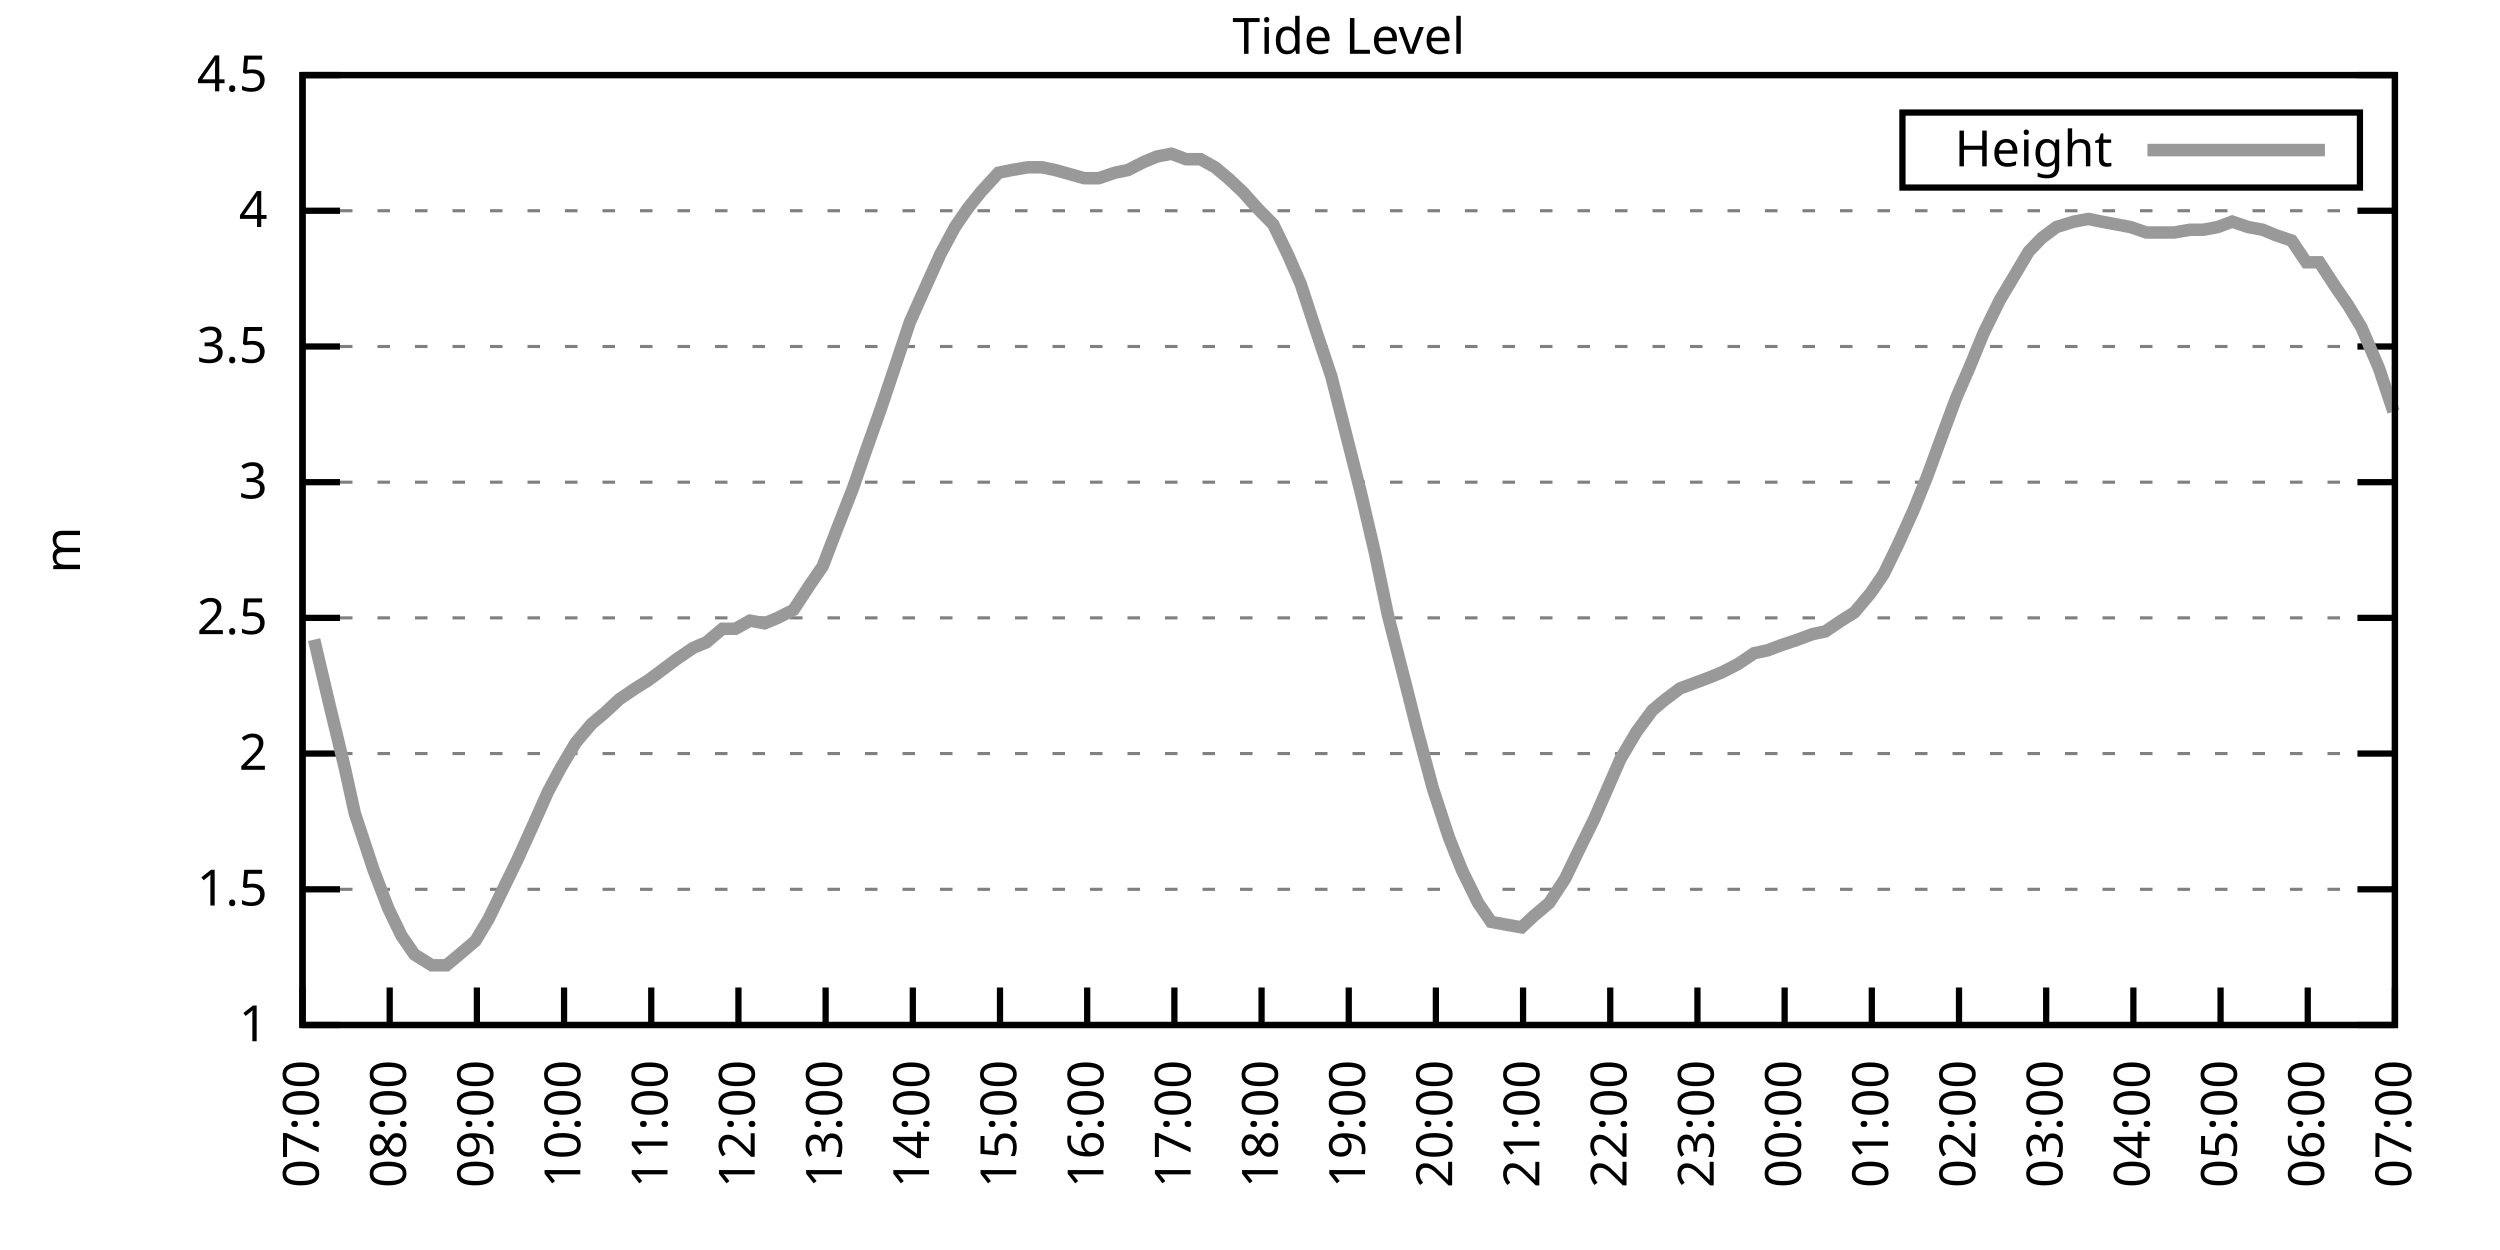
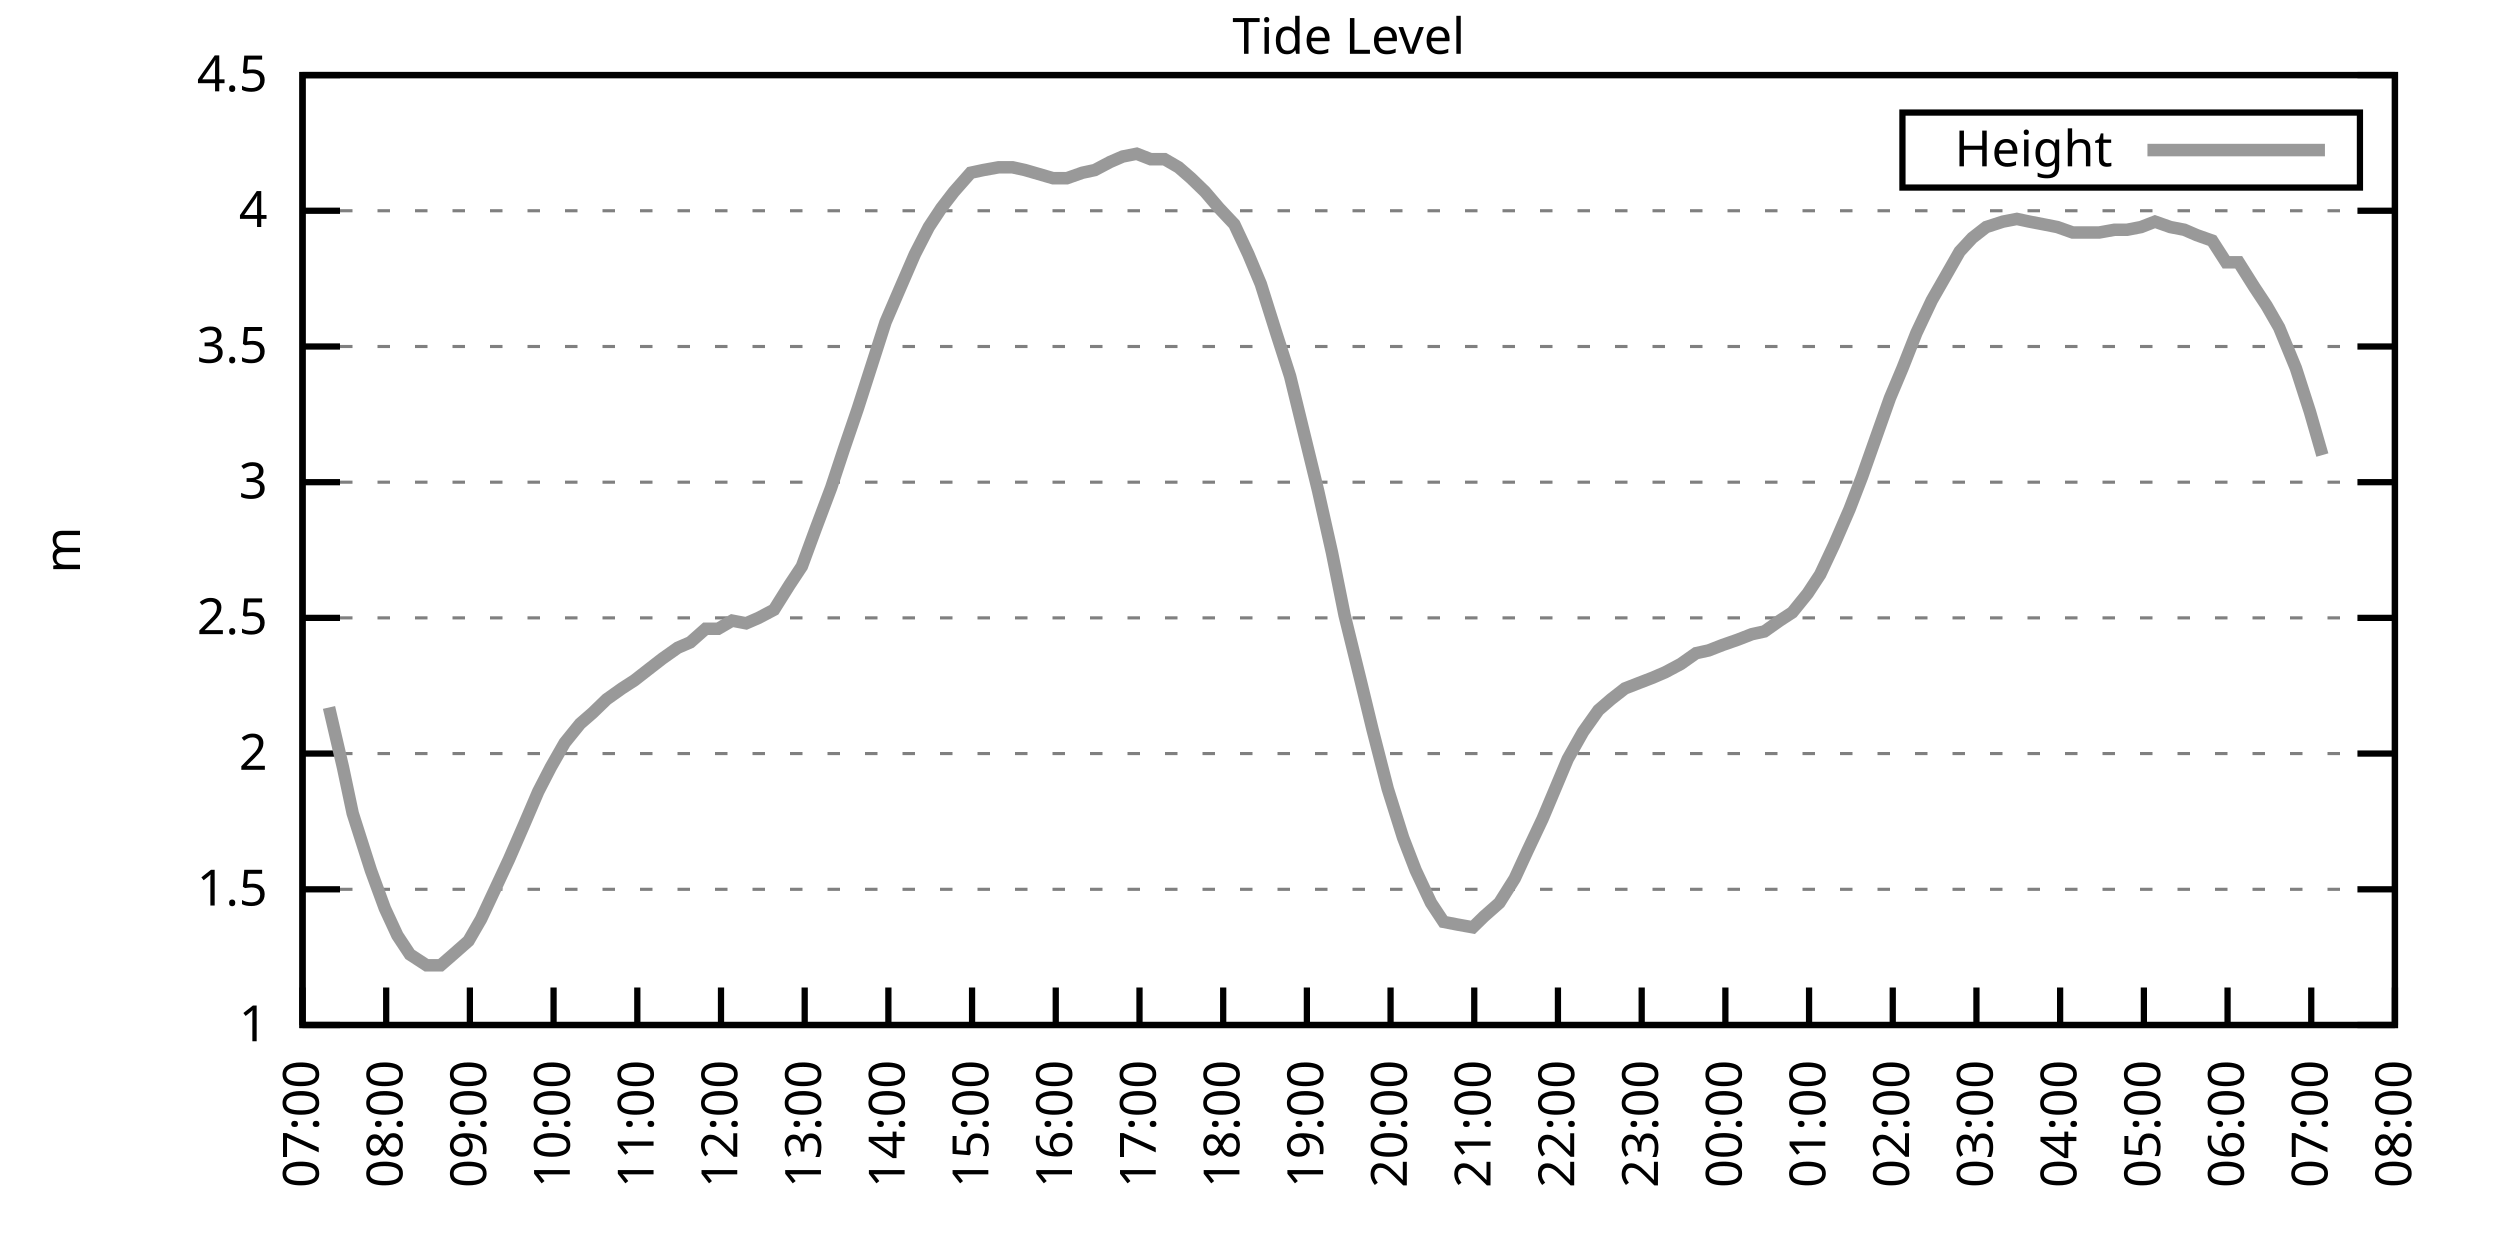
<svg xmlns="http://www.w3.org/2000/svg" xmlns:xlink="http://www.w3.org/1999/xlink" width="400" height="200" viewBox="0 0 400 200">
  <g id="gnuplot_canvas">
    <rect x="0" y="0" width="400" height="200" fill="none" />
    <defs>
      <circle id="gpDot" r="0.5" stroke-width="0.5" stroke="currentColor" />
      <path id="gpPt0" stroke-width="0.333" stroke="currentColor" d="M-1,0 h2 M0,-1 v2" />
      <path id="gpPt1" stroke-width="0.333" stroke="currentColor" d="M-1,-1 L1,1 M1,-1 L-1,1" />
      <path id="gpPt2" stroke-width="0.333" stroke="currentColor" d="M-1,0 L1,0 M0,-1 L0,1 M-1,-1 L1,1 M-1,1 L1,-1" />
      <rect id="gpPt3" stroke-width="0.333" stroke="currentColor" x="-1" y="-1" width="2" height="2" />
      <rect id="gpPt4" stroke-width="0.333" stroke="currentColor" fill="currentColor" x="-1" y="-1" width="2" height="2" />
      <circle id="gpPt5" stroke-width="0.333" stroke="currentColor" cx="0" cy="0" r="1" />
      <use xlink:href="#gpPt5" id="gpPt6" fill="currentColor" stroke="none" />
      <path id="gpPt7" stroke-width="0.333" stroke="currentColor" d="M0,-1.33 L-1.33,0.67 L1.33,0.67 z" />
      <use xlink:href="#gpPt7" id="gpPt8" fill="currentColor" stroke="none" />
      <use xlink:href="#gpPt7" id="gpPt9" stroke="currentColor" transform="rotate(180)" />
      <use xlink:href="#gpPt9" id="gpPt10" fill="currentColor" stroke="none" />
      <use xlink:href="#gpPt3" id="gpPt11" stroke="currentColor" transform="rotate(45)" />
      <use xlink:href="#gpPt11" id="gpPt12" fill="currentColor" stroke="none" />
      <path id="gpPt13" stroke-width="0.333" stroke="currentColor" d="M0,1.330 L1.265,0.411 L0.782,-1.067 L-0.782,-1.076 L-1.265,0.411 z" />
      <use xlink:href="#gpPt13" id="gpPt14" fill="currentColor" stroke="none" />
      <filter id="textbox" filterUnits="objectBoundingBox" x="0" y="0" height="1" width="1">
        <feFlood flood-color="white" flood-opacity="1" result="bgnd" />
        <feComposite in="SourceGraphic" in2="bgnd" operator="atop" />
      </filter>
      <filter id="greybox" filterUnits="objectBoundingBox" x="0" y="0" height="1" width="1">
        <feFlood flood-color="lightgrey" flood-opacity="1" result="grey" />
        <feComposite in="SourceGraphic" in2="grey" operator="atop" />
      </filter>
    </defs>
    <g fill="none" color="white" stroke="currentColor" stroke-width="1.00" stroke-linecap="butt" stroke-linejoin="miter">
</g>
    <g fill="none" color="black" stroke="currentColor" stroke-width="1.00" stroke-linecap="butt" stroke-linejoin="miter">
      <g stroke="none" shape-rendering="crispEdges">
        <polygon fill="rgb(255, 255, 255)" points="48.40,164.00 383.18,164.00 383.18,12.02 48.40,12.02 " />
      </g>
    </g>
    <g fill="none" color="black" stroke="currentColor" stroke-width="1.00" stroke-linecap="butt" stroke-linejoin="miter">
</g>
    <g fill="none" color="black" stroke="black" stroke-width="0.50" stroke-linecap="butt" stroke-linejoin="miter">
</g>
    <g fill="none" color="gray" stroke="currentColor" stroke-width="0.50" stroke-linecap="butt" stroke-linejoin="miter">
      <path stroke="gray" stroke-dasharray="2,4" class="gridline" d="M48.40,164.00 L383.19,164.00  " />
    </g>
    <g fill="none" color="gray" stroke="gray" stroke-width="1.00" stroke-linecap="butt" stroke-linejoin="miter">
</g>
    <g fill="none" color="black" stroke="currentColor" stroke-width="1.00" stroke-linecap="butt" stroke-linejoin="miter">
      <path stroke="black" d="M48.40,164.00 L54.40,164.00 M383.19,164.00 L377.19,164.00  " />
      <g transform="translate(42.80,166.60)" stroke="none" fill="black" font-family="Sans" font-size="8.00" text-anchor="end">
        <text>
          <tspan font-family="Sans"> 1</tspan>
        </text>
      </g>
    </g>
    <g fill="none" color="black" stroke="currentColor" stroke-width="1.00" stroke-linecap="butt" stroke-linejoin="miter">
</g>
    <g fill="none" color="black" stroke="black" stroke-width="0.50" stroke-linecap="butt" stroke-linejoin="miter">
</g>
    <g fill="none" color="gray" stroke="currentColor" stroke-width="0.50" stroke-linecap="butt" stroke-linejoin="miter">
      <path stroke="gray" stroke-dasharray="2,4" class="gridline" d="M48.40,142.29 L383.19,142.29  " />
    </g>
    <g fill="none" color="gray" stroke="gray" stroke-width="1.00" stroke-linecap="butt" stroke-linejoin="miter">
</g>
    <g fill="none" color="black" stroke="currentColor" stroke-width="1.00" stroke-linecap="butt" stroke-linejoin="miter">
      <path stroke="black" d="M48.40,142.29 L54.40,142.29 M383.19,142.29 L377.19,142.29  " />
      <g transform="translate(42.80,144.89)" stroke="none" fill="black" font-family="Sans" font-size="8.00" text-anchor="end">
        <text>
          <tspan font-family="Sans"> 1.5</tspan>
        </text>
      </g>
    </g>
    <g fill="none" color="black" stroke="currentColor" stroke-width="1.00" stroke-linecap="butt" stroke-linejoin="miter">
</g>
    <g fill="none" color="black" stroke="black" stroke-width="0.50" stroke-linecap="butt" stroke-linejoin="miter">
</g>
    <g fill="none" color="gray" stroke="currentColor" stroke-width="0.50" stroke-linecap="butt" stroke-linejoin="miter">
      <path stroke="gray" stroke-dasharray="2,4" class="gridline" d="M48.40,120.57 L383.19,120.57  " />
    </g>
    <g fill="none" color="gray" stroke="gray" stroke-width="1.00" stroke-linecap="butt" stroke-linejoin="miter">
</g>
    <g fill="none" color="black" stroke="currentColor" stroke-width="1.00" stroke-linecap="butt" stroke-linejoin="miter">
      <path stroke="black" d="M48.40,120.57 L54.40,120.57 M383.19,120.57 L377.19,120.57  " />
      <g transform="translate(42.80,123.17)" stroke="none" fill="black" font-family="Sans" font-size="8.00" text-anchor="end">
        <text>
          <tspan font-family="Sans"> 2</tspan>
        </text>
      </g>
    </g>
    <g fill="none" color="black" stroke="currentColor" stroke-width="1.00" stroke-linecap="butt" stroke-linejoin="miter">
</g>
    <g fill="none" color="black" stroke="black" stroke-width="0.50" stroke-linecap="butt" stroke-linejoin="miter">
</g>
    <g fill="none" color="gray" stroke="currentColor" stroke-width="0.50" stroke-linecap="butt" stroke-linejoin="miter">
      <path stroke="gray" stroke-dasharray="2,4" class="gridline" d="M48.40,98.86 L383.19,98.86  " />
    </g>
    <g fill="none" color="gray" stroke="gray" stroke-width="1.00" stroke-linecap="butt" stroke-linejoin="miter">
</g>
    <g fill="none" color="black" stroke="currentColor" stroke-width="1.00" stroke-linecap="butt" stroke-linejoin="miter">
      <path stroke="black" d="M48.40,98.86 L54.40,98.86 M383.19,98.86 L377.19,98.86  " />
      <g transform="translate(42.80,101.46)" stroke="none" fill="black" font-family="Sans" font-size="8.00" text-anchor="end">
        <text>
          <tspan font-family="Sans"> 2.5</tspan>
        </text>
      </g>
    </g>
    <g fill="none" color="black" stroke="currentColor" stroke-width="1.00" stroke-linecap="butt" stroke-linejoin="miter">
</g>
    <g fill="none" color="black" stroke="black" stroke-width="0.50" stroke-linecap="butt" stroke-linejoin="miter">
</g>
    <g fill="none" color="gray" stroke="currentColor" stroke-width="0.50" stroke-linecap="butt" stroke-linejoin="miter">
      <path stroke="gray" stroke-dasharray="2,4" class="gridline" d="M48.40,77.15 L383.19,77.15  " />
    </g>
    <g fill="none" color="gray" stroke="gray" stroke-width="1.00" stroke-linecap="butt" stroke-linejoin="miter">
</g>
    <g fill="none" color="black" stroke="currentColor" stroke-width="1.00" stroke-linecap="butt" stroke-linejoin="miter">
      <path stroke="black" d="M48.40,77.15 L54.40,77.15 M383.19,77.15 L377.19,77.15  " />
      <g transform="translate(42.80,79.75)" stroke="none" fill="black" font-family="Sans" font-size="8.00" text-anchor="end">
        <text>
          <tspan font-family="Sans"> 3</tspan>
        </text>
      </g>
    </g>
    <g fill="none" color="black" stroke="currentColor" stroke-width="1.00" stroke-linecap="butt" stroke-linejoin="miter">
</g>
    <g fill="none" color="black" stroke="black" stroke-width="0.50" stroke-linecap="butt" stroke-linejoin="miter">
</g>
    <g fill="none" color="gray" stroke="currentColor" stroke-width="0.50" stroke-linecap="butt" stroke-linejoin="miter">
      <path stroke="gray" stroke-dasharray="2,4" class="gridline" d="M48.40,55.44 L383.19,55.44  " />
    </g>
    <g fill="none" color="gray" stroke="gray" stroke-width="1.00" stroke-linecap="butt" stroke-linejoin="miter">
</g>
    <g fill="none" color="black" stroke="currentColor" stroke-width="1.00" stroke-linecap="butt" stroke-linejoin="miter">
      <path stroke="black" d="M48.40,55.44 L54.40,55.44 M383.19,55.44 L377.19,55.44  " />
      <g transform="translate(42.80,58.04)" stroke="none" fill="black" font-family="Sans" font-size="8.00" text-anchor="end">
        <text>
          <tspan font-family="Sans"> 3.5</tspan>
        </text>
      </g>
    </g>
    <g fill="none" color="black" stroke="currentColor" stroke-width="1.00" stroke-linecap="butt" stroke-linejoin="miter">
</g>
    <g fill="none" color="black" stroke="black" stroke-width="0.50" stroke-linecap="butt" stroke-linejoin="miter">
</g>
    <g fill="none" color="gray" stroke="currentColor" stroke-width="0.50" stroke-linecap="butt" stroke-linejoin="miter">
      <path stroke="gray" stroke-dasharray="2,4" class="gridline" d="M48.40,33.72 L383.19,33.72  " />
    </g>
    <g fill="none" color="gray" stroke="gray" stroke-width="1.00" stroke-linecap="butt" stroke-linejoin="miter">
</g>
    <g fill="none" color="black" stroke="currentColor" stroke-width="1.00" stroke-linecap="butt" stroke-linejoin="miter">
      <path stroke="black" d="M48.40,33.72 L54.40,33.72 M383.19,33.72 L377.19,33.72  " />
      <g transform="translate(42.80,36.32)" stroke="none" fill="black" font-family="Sans" font-size="8.00" text-anchor="end">
        <text>
          <tspan font-family="Sans"> 4</tspan>
        </text>
      </g>
    </g>
    <g fill="none" color="black" stroke="currentColor" stroke-width="1.00" stroke-linecap="butt" stroke-linejoin="miter">
</g>
    <g fill="none" color="black" stroke="black" stroke-width="0.50" stroke-linecap="butt" stroke-linejoin="miter">
</g>
    <g fill="none" color="gray" stroke="currentColor" stroke-width="0.50" stroke-linecap="butt" stroke-linejoin="miter">
      <path stroke="gray" stroke-dasharray="2,4" class="gridline" d="M48.40,12.01 L383.19,12.01  " />
    </g>
    <g fill="none" color="gray" stroke="gray" stroke-width="1.00" stroke-linecap="butt" stroke-linejoin="miter">
</g>
    <g fill="none" color="black" stroke="currentColor" stroke-width="1.00" stroke-linecap="butt" stroke-linejoin="miter">
      <path stroke="black" d="M48.40,12.01 L54.40,12.01 M383.19,12.01 L377.19,12.01  " />
      <g transform="translate(42.80,14.61)" stroke="none" fill="black" font-family="Sans" font-size="8.00" text-anchor="end">
        <text>
          <tspan font-family="Sans"> 4.5</tspan>
        </text>
      </g>
    </g>
    <g fill="none" color="black" stroke="currentColor" stroke-width="1.00" stroke-linecap="butt" stroke-linejoin="miter">
      <path stroke="black" d="M48.40,164.00 L48.40,158.00  " />
      <g transform="translate(51.00,169.60) rotate(270.00)" stroke="none" fill="black" font-family="Sans" font-size="8.00" text-anchor="end">
        <text>
          <tspan font-family="Sans">07:00</tspan>
        </text>
      </g>
    </g>
    <g fill="none" color="black" stroke="currentColor" stroke-width="1.00" stroke-linecap="butt" stroke-linejoin="miter">
-       <path stroke="black" d="M62.35,164.00 L62.35,158.00  " />
-       <g transform="translate(64.95,169.60) rotate(270.00)" stroke="none" fill="black" font-family="Sans" font-size="8.00" text-anchor="end">
+       <path stroke="black" d="M61.79,164.00 L61.79,158.00  " />
+       <g transform="translate(64.39,169.60) rotate(270.00)" stroke="none" fill="black" font-family="Sans" font-size="8.00" text-anchor="end">
        <text>
          <tspan font-family="Sans">08:00</tspan>
        </text>
      </g>
    </g>
    <g fill="none" color="black" stroke="currentColor" stroke-width="1.00" stroke-linecap="butt" stroke-linejoin="miter">
-       <path stroke="black" d="M76.30,164.00 L76.30,158.00  " />
-       <g transform="translate(78.90,169.60) rotate(270.00)" stroke="none" fill="black" font-family="Sans" font-size="8.00" text-anchor="end">
+       <path stroke="black" d="M75.18,164.00 L75.18,158.00  " />
+       <g transform="translate(77.78,169.60) rotate(270.00)" stroke="none" fill="black" font-family="Sans" font-size="8.00" text-anchor="end">
        <text>
          <tspan font-family="Sans">09:00</tspan>
        </text>
      </g>
    </g>
    <g fill="none" color="black" stroke="currentColor" stroke-width="1.00" stroke-linecap="butt" stroke-linejoin="miter">
-       <path stroke="black" d="M90.25,164.00 L90.25,158.00  " />
-       <g transform="translate(92.85,169.60) rotate(270.00)" stroke="none" fill="black" font-family="Sans" font-size="8.00" text-anchor="end">
+       <path stroke="black" d="M88.57,164.00 L88.57,158.00  " />
+       <g transform="translate(91.17,169.60) rotate(270.00)" stroke="none" fill="black" font-family="Sans" font-size="8.00" text-anchor="end">
        <text>
          <tspan font-family="Sans">10:00</tspan>
        </text>
      </g>
    </g>
    <g fill="none" color="black" stroke="currentColor" stroke-width="1.00" stroke-linecap="butt" stroke-linejoin="miter">
-       <path stroke="black" d="M104.20,164.00 L104.20,158.00  " />
-       <g transform="translate(106.80,169.60) rotate(270.00)" stroke="none" fill="black" font-family="Sans" font-size="8.00" text-anchor="end">
+       <path stroke="black" d="M101.97,164.00 L101.97,158.00  " />
+       <g transform="translate(104.57,169.60) rotate(270.00)" stroke="none" fill="black" font-family="Sans" font-size="8.00" text-anchor="end">
        <text>
          <tspan font-family="Sans">11:00</tspan>
        </text>
      </g>
    </g>
    <g fill="none" color="black" stroke="currentColor" stroke-width="1.00" stroke-linecap="butt" stroke-linejoin="miter">
-       <path stroke="black" d="M118.15,164.00 L118.15,158.00  " />
-       <g transform="translate(120.75,169.60) rotate(270.00)" stroke="none" fill="black" font-family="Sans" font-size="8.00" text-anchor="end">
+       <path stroke="black" d="M115.36,164.00 L115.36,158.00  " />
+       <g transform="translate(117.96,169.60) rotate(270.00)" stroke="none" fill="black" font-family="Sans" font-size="8.00" text-anchor="end">
        <text>
          <tspan font-family="Sans">12:00</tspan>
        </text>
      </g>
    </g>
    <g fill="none" color="black" stroke="currentColor" stroke-width="1.00" stroke-linecap="butt" stroke-linejoin="miter">
-       <path stroke="black" d="M132.10,164.00 L132.10,158.00  " />
-       <g transform="translate(134.70,169.60) rotate(270.00)" stroke="none" fill="black" font-family="Sans" font-size="8.00" text-anchor="end">
+       <path stroke="black" d="M128.75,164.00 L128.75,158.00  " />
+       <g transform="translate(131.35,169.60) rotate(270.00)" stroke="none" fill="black" font-family="Sans" font-size="8.00" text-anchor="end">
        <text>
          <tspan font-family="Sans">13:00</tspan>
        </text>
      </g>
    </g>
    <g fill="none" color="black" stroke="currentColor" stroke-width="1.00" stroke-linecap="butt" stroke-linejoin="miter">
-       <path stroke="black" d="M146.05,164.00 L146.05,158.00  " />
-       <g transform="translate(148.65,169.60) rotate(270.00)" stroke="none" fill="black" font-family="Sans" font-size="8.00" text-anchor="end">
+       <path stroke="black" d="M142.14,164.00 L142.14,158.00  " />
+       <g transform="translate(144.74,169.60) rotate(270.00)" stroke="none" fill="black" font-family="Sans" font-size="8.00" text-anchor="end">
        <text>
          <tspan font-family="Sans">14:00</tspan>
        </text>
      </g>
    </g>
    <g fill="none" color="black" stroke="currentColor" stroke-width="1.00" stroke-linecap="butt" stroke-linejoin="miter">
-       <path stroke="black" d="M160.00,164.00 L160.00,158.00  " />
-       <g transform="translate(162.60,169.60) rotate(270.00)" stroke="none" fill="black" font-family="Sans" font-size="8.00" text-anchor="end">
+       <path stroke="black" d="M155.53,164.00 L155.53,158.00  " />
+       <g transform="translate(158.13,169.60) rotate(270.00)" stroke="none" fill="black" font-family="Sans" font-size="8.00" text-anchor="end">
        <text>
          <tspan font-family="Sans">15:00</tspan>
        </text>
      </g>
    </g>
    <g fill="none" color="black" stroke="currentColor" stroke-width="1.00" stroke-linecap="butt" stroke-linejoin="miter">
-       <path stroke="black" d="M173.95,164.00 L173.95,158.00  " />
-       <g transform="translate(176.55,169.60) rotate(270.00)" stroke="none" fill="black" font-family="Sans" font-size="8.00" text-anchor="end">
+       <path stroke="black" d="M168.92,164.00 L168.92,158.00  " />
+       <g transform="translate(171.52,169.60) rotate(270.00)" stroke="none" fill="black" font-family="Sans" font-size="8.00" text-anchor="end">
        <text>
          <tspan font-family="Sans">16:00</tspan>
        </text>
      </g>
    </g>
    <g fill="none" color="black" stroke="currentColor" stroke-width="1.00" stroke-linecap="butt" stroke-linejoin="miter">
-       <path stroke="black" d="M187.90,164.00 L187.90,158.00  " />
-       <g transform="translate(190.50,169.60) rotate(270.00)" stroke="none" fill="black" font-family="Sans" font-size="8.00" text-anchor="end">
+       <path stroke="black" d="M182.32,164.00 L182.32,158.00  " />
+       <g transform="translate(184.92,169.60) rotate(270.00)" stroke="none" fill="black" font-family="Sans" font-size="8.00" text-anchor="end">
        <text>
          <tspan font-family="Sans">17:00</tspan>
        </text>
      </g>
    </g>
    <g fill="none" color="black" stroke="currentColor" stroke-width="1.00" stroke-linecap="butt" stroke-linejoin="miter">
-       <path stroke="black" d="M201.85,164.00 L201.85,158.00  " />
-       <g transform="translate(204.45,169.60) rotate(270.00)" stroke="none" fill="black" font-family="Sans" font-size="8.00" text-anchor="end">
+       <path stroke="black" d="M195.71,164.00 L195.71,158.00  " />
+       <g transform="translate(198.31,169.60) rotate(270.00)" stroke="none" fill="black" font-family="Sans" font-size="8.00" text-anchor="end">
        <text>
          <tspan font-family="Sans">18:00</tspan>
        </text>
      </g>
    </g>
    <g fill="none" color="black" stroke="currentColor" stroke-width="1.00" stroke-linecap="butt" stroke-linejoin="miter">
-       <path stroke="black" d="M215.80,164.00 L215.80,158.00  " />
-       <g transform="translate(218.40,169.60) rotate(270.00)" stroke="none" fill="black" font-family="Sans" font-size="8.00" text-anchor="end">
+       <path stroke="black" d="M209.10,164.00 L209.10,158.00  " />
+       <g transform="translate(211.70,169.60) rotate(270.00)" stroke="none" fill="black" font-family="Sans" font-size="8.00" text-anchor="end">
        <text>
          <tspan font-family="Sans">19:00</tspan>
        </text>
      </g>
    </g>
    <g fill="none" color="black" stroke="currentColor" stroke-width="1.00" stroke-linecap="butt" stroke-linejoin="miter">
-       <path stroke="black" d="M229.74,164.00 L229.74,158.00  " />
-       <g transform="translate(232.34,169.60) rotate(270.00)" stroke="none" fill="black" font-family="Sans" font-size="8.00" text-anchor="end">
+       <path stroke="black" d="M222.49,164.00 L222.49,158.00  " />
+       <g transform="translate(225.09,169.60) rotate(270.00)" stroke="none" fill="black" font-family="Sans" font-size="8.00" text-anchor="end">
        <text>
          <tspan font-family="Sans">20:00</tspan>
        </text>
      </g>
    </g>
    <g fill="none" color="black" stroke="currentColor" stroke-width="1.00" stroke-linecap="butt" stroke-linejoin="miter">
-       <path stroke="black" d="M243.69,164.00 L243.69,158.00  " />
-       <g transform="translate(246.29,169.60) rotate(270.00)" stroke="none" fill="black" font-family="Sans" font-size="8.00" text-anchor="end">
+       <path stroke="black" d="M235.88,164.00 L235.88,158.00  " />
+       <g transform="translate(238.48,169.60) rotate(270.00)" stroke="none" fill="black" font-family="Sans" font-size="8.00" text-anchor="end">
        <text>
          <tspan font-family="Sans">21:00</tspan>
        </text>
      </g>
    </g>
    <g fill="none" color="black" stroke="currentColor" stroke-width="1.00" stroke-linecap="butt" stroke-linejoin="miter">
-       <path stroke="black" d="M257.64,164.00 L257.64,158.00  " />
-       <g transform="translate(260.24,169.60) rotate(270.00)" stroke="none" fill="black" font-family="Sans" font-size="8.00" text-anchor="end">
+       <path stroke="black" d="M249.27,164.00 L249.27,158.00  " />
+       <g transform="translate(251.87,169.60) rotate(270.00)" stroke="none" fill="black" font-family="Sans" font-size="8.00" text-anchor="end">
        <text>
          <tspan font-family="Sans">22:00</tspan>
        </text>
      </g>
    </g>
    <g fill="none" color="black" stroke="currentColor" stroke-width="1.00" stroke-linecap="butt" stroke-linejoin="miter">
-       <path stroke="black" d="M271.59,164.00 L271.59,158.00  " />
-       <g transform="translate(274.19,169.60) rotate(270.00)" stroke="none" fill="black" font-family="Sans" font-size="8.00" text-anchor="end">
+       <path stroke="black" d="M262.67,164.00 L262.67,158.00  " />
+       <g transform="translate(265.27,169.60) rotate(270.00)" stroke="none" fill="black" font-family="Sans" font-size="8.00" text-anchor="end">
        <text>
          <tspan font-family="Sans">23:00</tspan>
        </text>
      </g>
    </g>
    <g fill="none" color="black" stroke="currentColor" stroke-width="1.00" stroke-linecap="butt" stroke-linejoin="miter">
-       <path stroke="black" d="M285.54,164.00 L285.54,158.00  " />
-       <g transform="translate(288.14,169.60) rotate(270.00)" stroke="none" fill="black" font-family="Sans" font-size="8.00" text-anchor="end">
+       <path stroke="black" d="M276.06,164.00 L276.06,158.00  " />
+       <g transform="translate(278.66,169.60) rotate(270.00)" stroke="none" fill="black" font-family="Sans" font-size="8.00" text-anchor="end">
        <text>
          <tspan font-family="Sans">00:00</tspan>
        </text>
      </g>
    </g>
    <g fill="none" color="black" stroke="currentColor" stroke-width="1.00" stroke-linecap="butt" stroke-linejoin="miter">
-       <path stroke="black" d="M299.49,164.00 L299.49,158.00  " />
-       <g transform="translate(302.09,169.60) rotate(270.00)" stroke="none" fill="black" font-family="Sans" font-size="8.00" text-anchor="end">
+       <path stroke="black" d="M289.45,164.00 L289.45,158.00  " />
+       <g transform="translate(292.05,169.60) rotate(270.00)" stroke="none" fill="black" font-family="Sans" font-size="8.00" text-anchor="end">
        <text>
          <tspan font-family="Sans">01:00</tspan>
        </text>
      </g>
    </g>
    <g fill="none" color="black" stroke="currentColor" stroke-width="1.00" stroke-linecap="butt" stroke-linejoin="miter">
-       <path stroke="black" d="M313.44,164.00 L313.44,158.00  " />
-       <g transform="translate(316.04,169.60) rotate(270.00)" stroke="none" fill="black" font-family="Sans" font-size="8.00" text-anchor="end">
+       <path stroke="black" d="M302.84,164.00 L302.84,158.00  " />
+       <g transform="translate(305.44,169.60) rotate(270.00)" stroke="none" fill="black" font-family="Sans" font-size="8.00" text-anchor="end">
        <text>
          <tspan font-family="Sans">02:00</tspan>
        </text>
      </g>
    </g>
    <g fill="none" color="black" stroke="currentColor" stroke-width="1.00" stroke-linecap="butt" stroke-linejoin="miter">
-       <path stroke="black" d="M327.39,164.00 L327.39,158.00  " />
-       <g transform="translate(329.99,169.60) rotate(270.00)" stroke="none" fill="black" font-family="Sans" font-size="8.00" text-anchor="end">
+       <path stroke="black" d="M316.23,164.00 L316.23,158.00  " />
+       <g transform="translate(318.83,169.60) rotate(270.00)" stroke="none" fill="black" font-family="Sans" font-size="8.00" text-anchor="end">
        <text>
          <tspan font-family="Sans">03:00</tspan>
        </text>
      </g>
    </g>
    <g fill="none" color="black" stroke="currentColor" stroke-width="1.00" stroke-linecap="butt" stroke-linejoin="miter">
-       <path stroke="black" d="M341.34,164.00 L341.34,158.00  " />
-       <g transform="translate(343.94,169.60) rotate(270.00)" stroke="none" fill="black" font-family="Sans" font-size="8.00" text-anchor="end">
+       <path stroke="black" d="M329.62,164.00 L329.62,158.00  " />
+       <g transform="translate(332.22,169.60) rotate(270.00)" stroke="none" fill="black" font-family="Sans" font-size="8.00" text-anchor="end">
        <text>
          <tspan font-family="Sans">04:00</tspan>
        </text>
      </g>
    </g>
    <g fill="none" color="black" stroke="currentColor" stroke-width="1.00" stroke-linecap="butt" stroke-linejoin="miter">
-       <path stroke="black" d="M355.29,164.00 L355.29,158.00  " />
-       <g transform="translate(357.89,169.60) rotate(270.00)" stroke="none" fill="black" font-family="Sans" font-size="8.00" text-anchor="end">
+       <path stroke="black" d="M343.02,164.00 L343.02,158.00  " />
+       <g transform="translate(345.62,169.60) rotate(270.00)" stroke="none" fill="black" font-family="Sans" font-size="8.00" text-anchor="end">
        <text>
          <tspan font-family="Sans">05:00</tspan>
        </text>
      </g>
    </g>
    <g fill="none" color="black" stroke="currentColor" stroke-width="1.00" stroke-linecap="butt" stroke-linejoin="miter">
-       <path stroke="black" d="M369.24,164.00 L369.24,158.00  " />
-       <g transform="translate(371.84,169.60) rotate(270.00)" stroke="none" fill="black" font-family="Sans" font-size="8.00" text-anchor="end">
+       <path stroke="black" d="M356.41,164.00 L356.41,158.00  " />
+       <g transform="translate(359.01,169.60) rotate(270.00)" stroke="none" fill="black" font-family="Sans" font-size="8.00" text-anchor="end">
        <text>
          <tspan font-family="Sans">06:00</tspan>
+         </text>
+       </g>
+     </g>
+     <g fill="none" color="black" stroke="currentColor" stroke-width="1.00" stroke-linecap="butt" stroke-linejoin="miter">
+       <path stroke="black" d="M369.80,164.00 L369.80,158.00  " />
+       <g transform="translate(372.40,169.60) rotate(270.00)" stroke="none" fill="black" font-family="Sans" font-size="8.00" text-anchor="end">
+         <text>
+           <tspan font-family="Sans">07:00</tspan>
        </text>
      </g>
    </g>
    <g fill="none" color="black" stroke="currentColor" stroke-width="1.00" stroke-linecap="butt" stroke-linejoin="miter">
      <path stroke="black" d="M383.19,164.00 L383.19,158.00  " />
      <g transform="translate(385.79,169.60) rotate(270.00)" stroke="none" fill="black" font-family="Sans" font-size="8.00" text-anchor="end">
        <text>
-           <tspan font-family="Sans">07:00</tspan>
+           <tspan font-family="Sans">08:00</tspan>
        </text>
      </g>
    </g>
    <g fill="none" color="black" stroke="currentColor" stroke-width="1.00" stroke-linecap="butt" stroke-linejoin="miter">
</g>
    <g fill="none" color="black" stroke="currentColor" stroke-width="1.00" stroke-linecap="butt" stroke-linejoin="miter">
      <path stroke="black" d="M48.40,12.01 L48.40,164.00 L383.19,164.00 L383.19,12.01 L48.40,12.01 Z  " />
    </g>
    <g fill="none" color="black" stroke="currentColor" stroke-width="1.00" stroke-linecap="butt" stroke-linejoin="miter">
</g>
    <g fill="none" color="black" stroke="currentColor" stroke-width="1.00" stroke-linecap="butt" stroke-linejoin="miter">
      <path stroke="black" d="M304.39,30.01 L304.39,18.01 L377.59,18.01 L377.59,30.01 L304.39,30.01 Z  " />
    </g>
    <g id="Tide_level_plot_1">
      <g fill="none" color="white" stroke="black" stroke-width="2.00" stroke-linecap="butt" stroke-linejoin="miter">
</g>
      <g fill="none" color="black" stroke="currentColor" stroke-width="2.00" stroke-linecap="butt" stroke-linejoin="miter">
        <g transform="translate(337.99,26.61)" stroke="none" fill="black" font-family="Sans" font-size="8.00" text-anchor="end">
          <text>
            <tspan font-family="Sans">Height</tspan>
          </text>
        </g>
      </g>
      <g fill="none" color="black" stroke="currentColor" stroke-width="2.00" stroke-linecap="butt" stroke-linejoin="miter">
-         <path stroke="rgb(153, 153, 153)" d="M343.59,24.01 L371.99,24.01 M50.26,102.34 L52.82,113.19 L55.14,122.75 L56.77,130.13 L59.79,139.25 L62.12,145.33   L64.21,149.67 L66.30,152.71 L69.09,154.45 L71.42,154.45 L73.51,152.71 L76.07,150.54 L78.16,147.06 L80.48,142.29   L82.81,137.51 L85.37,131.86 L87.69,126.65 L89.78,122.75 L92.11,118.84 L94.67,115.80 L96.76,114.06 L99.08,111.89   L101.64,110.15 L103.73,108.85 L106.06,107.11 L108.38,105.38 L110.94,103.64 L113.03,102.77 L115.59,100.60 L117.68,100.60   L120.01,99.30 L122.33,99.73 L124.43,98.86 L126.98,97.56 L129.54,93.65 L131.63,90.61 L133.96,84.53 L136.51,78.02   L138.61,71.94 L140.93,65.42 L143.26,58.48 L145.58,51.53 L147.91,46.32 L150.46,40.67 L152.79,36.33 L154.88,33.29   L156.97,30.68 L159.76,27.64 L161.86,27.21 L164.41,26.77 L166.74,26.77 L168.83,27.21 L173.48,28.51 L175.81,28.51   L178.36,27.64 L180.46,27.21 L183.01,25.91 L185.11,25.04 L187.43,24.60 L189.76,25.47 L192.08,25.47 L194.41,26.77   L196.50,28.51 L198.82,30.68 L201.15,33.29 L203.71,35.89 L206.03,40.67 L208.12,45.45 L210.68,53.26 L213.01,60.21   L215.33,69.33 L217.65,78.45 L219.98,88.44 L222.07,98.43 L224.86,109.28 L226.72,116.67 L229.28,126.22 L231.84,134.04   L233.93,139.25 L236.49,144.46 L238.58,147.50 L240.90,147.93 L243.46,148.37 L245.32,146.63 L247.88,144.46 L250.44,140.55   L252.53,136.21 L255.09,131.00 L257.18,126.22 L259.27,121.44 L261.83,117.10 L264.39,113.63 L266.48,111.89 L268.80,110.15   L271.13,109.28 L273.45,108.42 L275.55,107.55 L278.10,106.24 L280.66,104.51 L282.75,104.07 L285.08,103.20 L287.64,102.34   L289.96,101.47 L292.05,101.03 L294.61,99.30 L296.70,97.99 L299.26,94.95 L301.35,91.91 L303.68,87.14 L306.23,81.49   L308.33,76.28 L310.88,69.33 L312.98,63.69 L315.07,58.91 L317.39,53.26 L319.95,48.05 L322.28,44.15 L324.60,40.24   L326.69,38.07 L329.02,36.33 L331.81,35.46 L334.13,35.03 L336.23,35.46 L338.55,35.89 L340.88,36.33 L343.43,37.20   L345.53,37.20 L347.85,37.20 L350.41,36.76 L352.50,36.76 L354.83,36.33 L357.15,35.46 L359.71,36.33 L362.03,36.76   L364.13,37.63 L366.68,38.50 L369.01,41.97 L371.10,41.97 L373.66,45.88 L375.75,48.92 L377.84,52.40 L380.63,58.91   L382.96,65.86  " />
+         <path stroke="rgb(153, 153, 153)" d="M343.59,24.01 L371.99,24.01 M52.64,113.19 L54.87,122.75 L56.43,130.13 L59.34,139.25 L61.57,145.33 L63.58,149.67   L65.59,152.71 L68.26,154.45 L70.50,154.45 L72.50,152.71 L74.96,150.54 L76.97,147.06 L79.20,142.29 L81.43,137.51   L83.89,131.86 L86.12,126.65 L88.13,122.75 L90.36,118.84 L92.82,115.80 L94.82,114.06 L97.06,111.89 L99.51,110.15   L101.52,108.85 L103.75,107.11 L105.98,105.38 L108.44,103.64 L110.45,102.77 L112.90,100.60 L114.91,100.60 L117.14,99.30   L119.38,99.73 L121.38,98.86 L123.84,97.56 L126.29,93.65 L128.30,90.61 L130.54,84.53 L132.99,78.02 L135.00,71.94   L137.23,65.42 L139.46,58.48 L141.69,51.53 L143.93,46.32 L146.38,40.67 L148.61,36.33 L150.62,33.29 L152.63,30.68   L155.31,27.64 L157.32,27.21 L159.77,26.77 L162.01,26.77 L164.01,27.21 L168.48,28.51 L170.71,28.51 L173.17,27.64   L175.17,27.21 L177.63,25.91 L179.64,25.04 L181.87,24.60 L184.10,25.47 L186.33,25.47 L188.57,26.77 L190.57,28.51   L192.81,30.68 L195.04,33.29 L197.49,35.89 L199.73,40.67 L201.73,45.45 L204.19,53.26 L206.42,60.21 L208.65,69.33   L210.88,78.45 L213.12,88.44 L215.13,98.43 L217.80,109.28 L219.59,116.67 L222.04,126.22 L224.50,134.04 L226.51,139.25   L228.96,144.46 L230.97,147.50 L233.20,147.93 L235.66,148.37 L237.44,146.63 L239.90,144.46 L242.36,140.55 L244.36,136.21   L246.82,131.00 L248.83,126.22 L250.84,121.44 L253.29,117.10 L255.75,113.63 L257.76,111.89 L259.99,110.15 L262.22,109.28   L264.45,108.42 L266.46,107.55 L268.92,106.24 L271.37,104.51 L273.38,104.07 L275.61,103.20 L278.07,102.34 L280.30,101.47   L282.31,101.03 L284.76,99.30 L286.77,97.99 L289.23,94.95 L291.23,91.91 L293.47,87.14 L295.92,81.49 L297.93,76.28   L300.39,69.33 L302.39,63.69 L304.40,58.91 L306.63,53.26 L309.09,48.05 L311.32,44.15 L313.55,40.24 L315.56,38.07   L317.79,36.33 L320.47,35.46 L322.70,35.03 L324.71,35.46 L326.95,35.89 L329.18,36.33 L331.63,37.20 L333.64,37.20   L335.87,37.20 L338.33,36.76 L340.34,36.76 L342.57,36.33 L344.80,35.46 L347.26,36.33 L349.49,36.76 L351.50,37.63   L353.95,38.50 L356.18,41.97 L358.19,41.97 L360.65,45.88 L362.66,48.92 L364.66,52.40 L367.34,58.91 L369.58,65.86   L371.58,72.81  " />
      </g>
    </g>
    <g fill="none" color="black" stroke="currentColor" stroke-width="2.00" stroke-linecap="butt" stroke-linejoin="miter">
</g>
    <g fill="none" color="black" stroke="black" stroke-width="1.00" stroke-linecap="butt" stroke-linejoin="miter">
</g>
    <g fill="none" color="black" stroke="currentColor" stroke-width="1.00" stroke-linecap="butt" stroke-linejoin="miter">
      <path stroke="black" d="M48.40,12.01 L48.40,164.00 L383.19,164.00 L383.19,12.01 L48.40,12.01 Z  " />
      <g transform="translate(12.80,88.01) rotate(270.00)" stroke="none" fill="black" font-family="Sans" font-size="8.00" text-anchor="middle">
        <text>
          <tspan font-family="Sans">m</tspan>
        </text>
      </g>
    </g>
    <g fill="none" color="black" stroke="currentColor" stroke-width="1.00" stroke-linecap="butt" stroke-linejoin="miter">
</g>
    <g fill="none" color="black" stroke="currentColor" stroke-width="1.00" stroke-linecap="butt" stroke-linejoin="miter">
      <g transform="translate(215.79,8.61)" stroke="none" fill="black" font-family="Sans" font-size="8.00" text-anchor="middle">
        <text>
          <tspan font-family="Sans">Tide Level</tspan>
        </text>
      </g>
    </g>
    <g fill="none" color="black" stroke="currentColor" stroke-width="1.00" stroke-linecap="butt" stroke-linejoin="miter">
</g>
  </g>
</svg>
